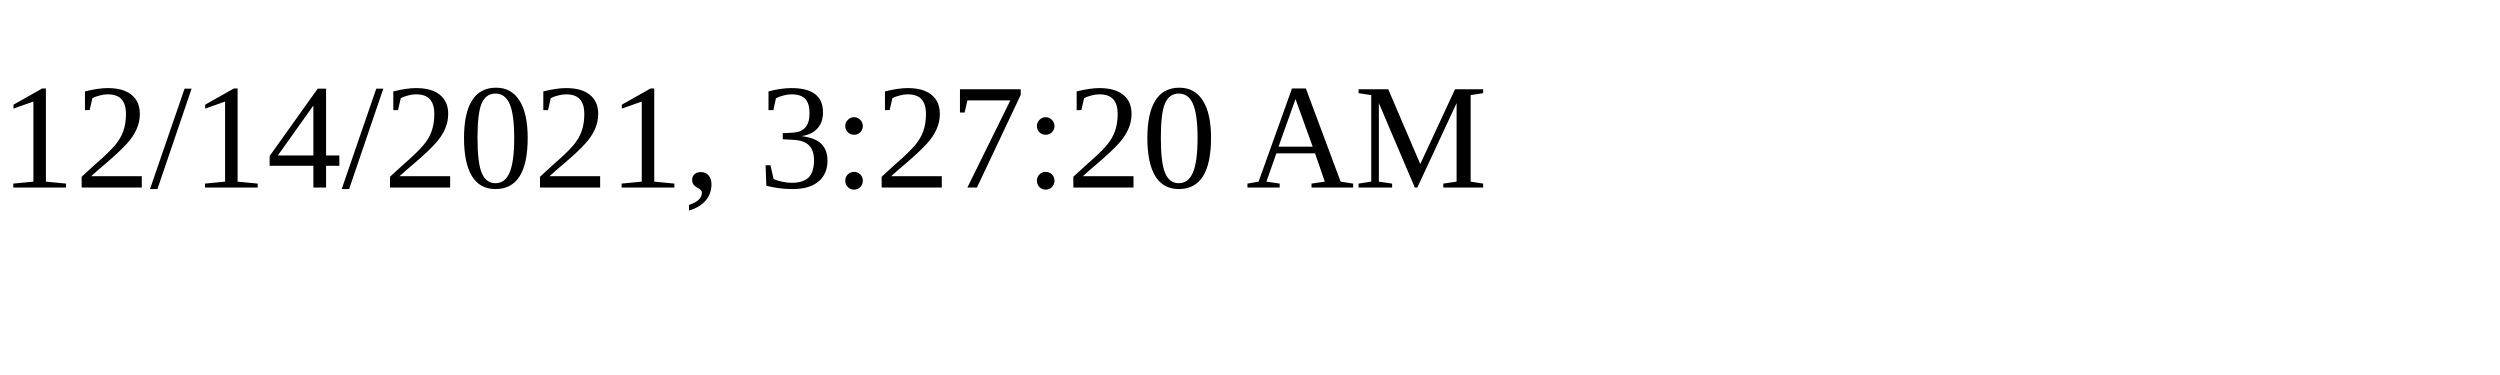
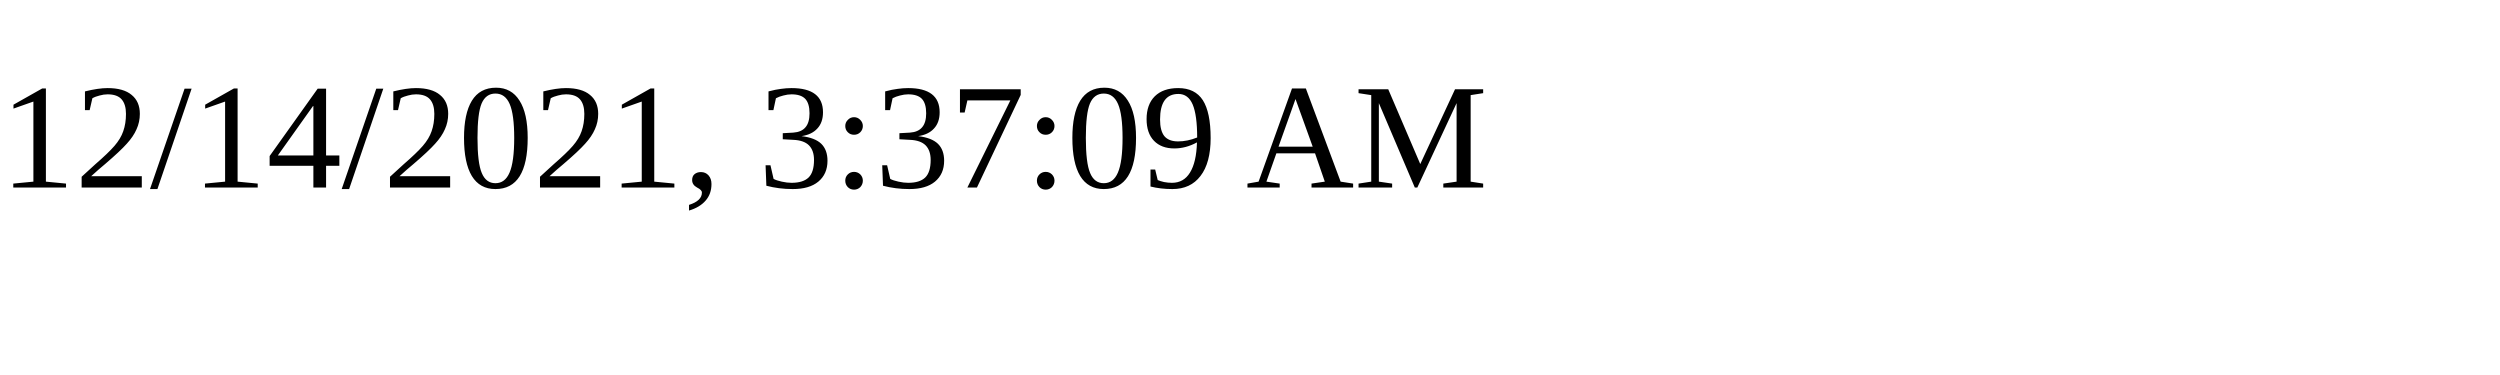
<svg xmlns="http://www.w3.org/2000/svg" height="30" width="200">
-   <text x="0" y="15">12/14/2021, 3:27:20 AM</text>
+   <text x="0" y="15">12/14/2021, 3:37:09 AM</text>
</svg>
